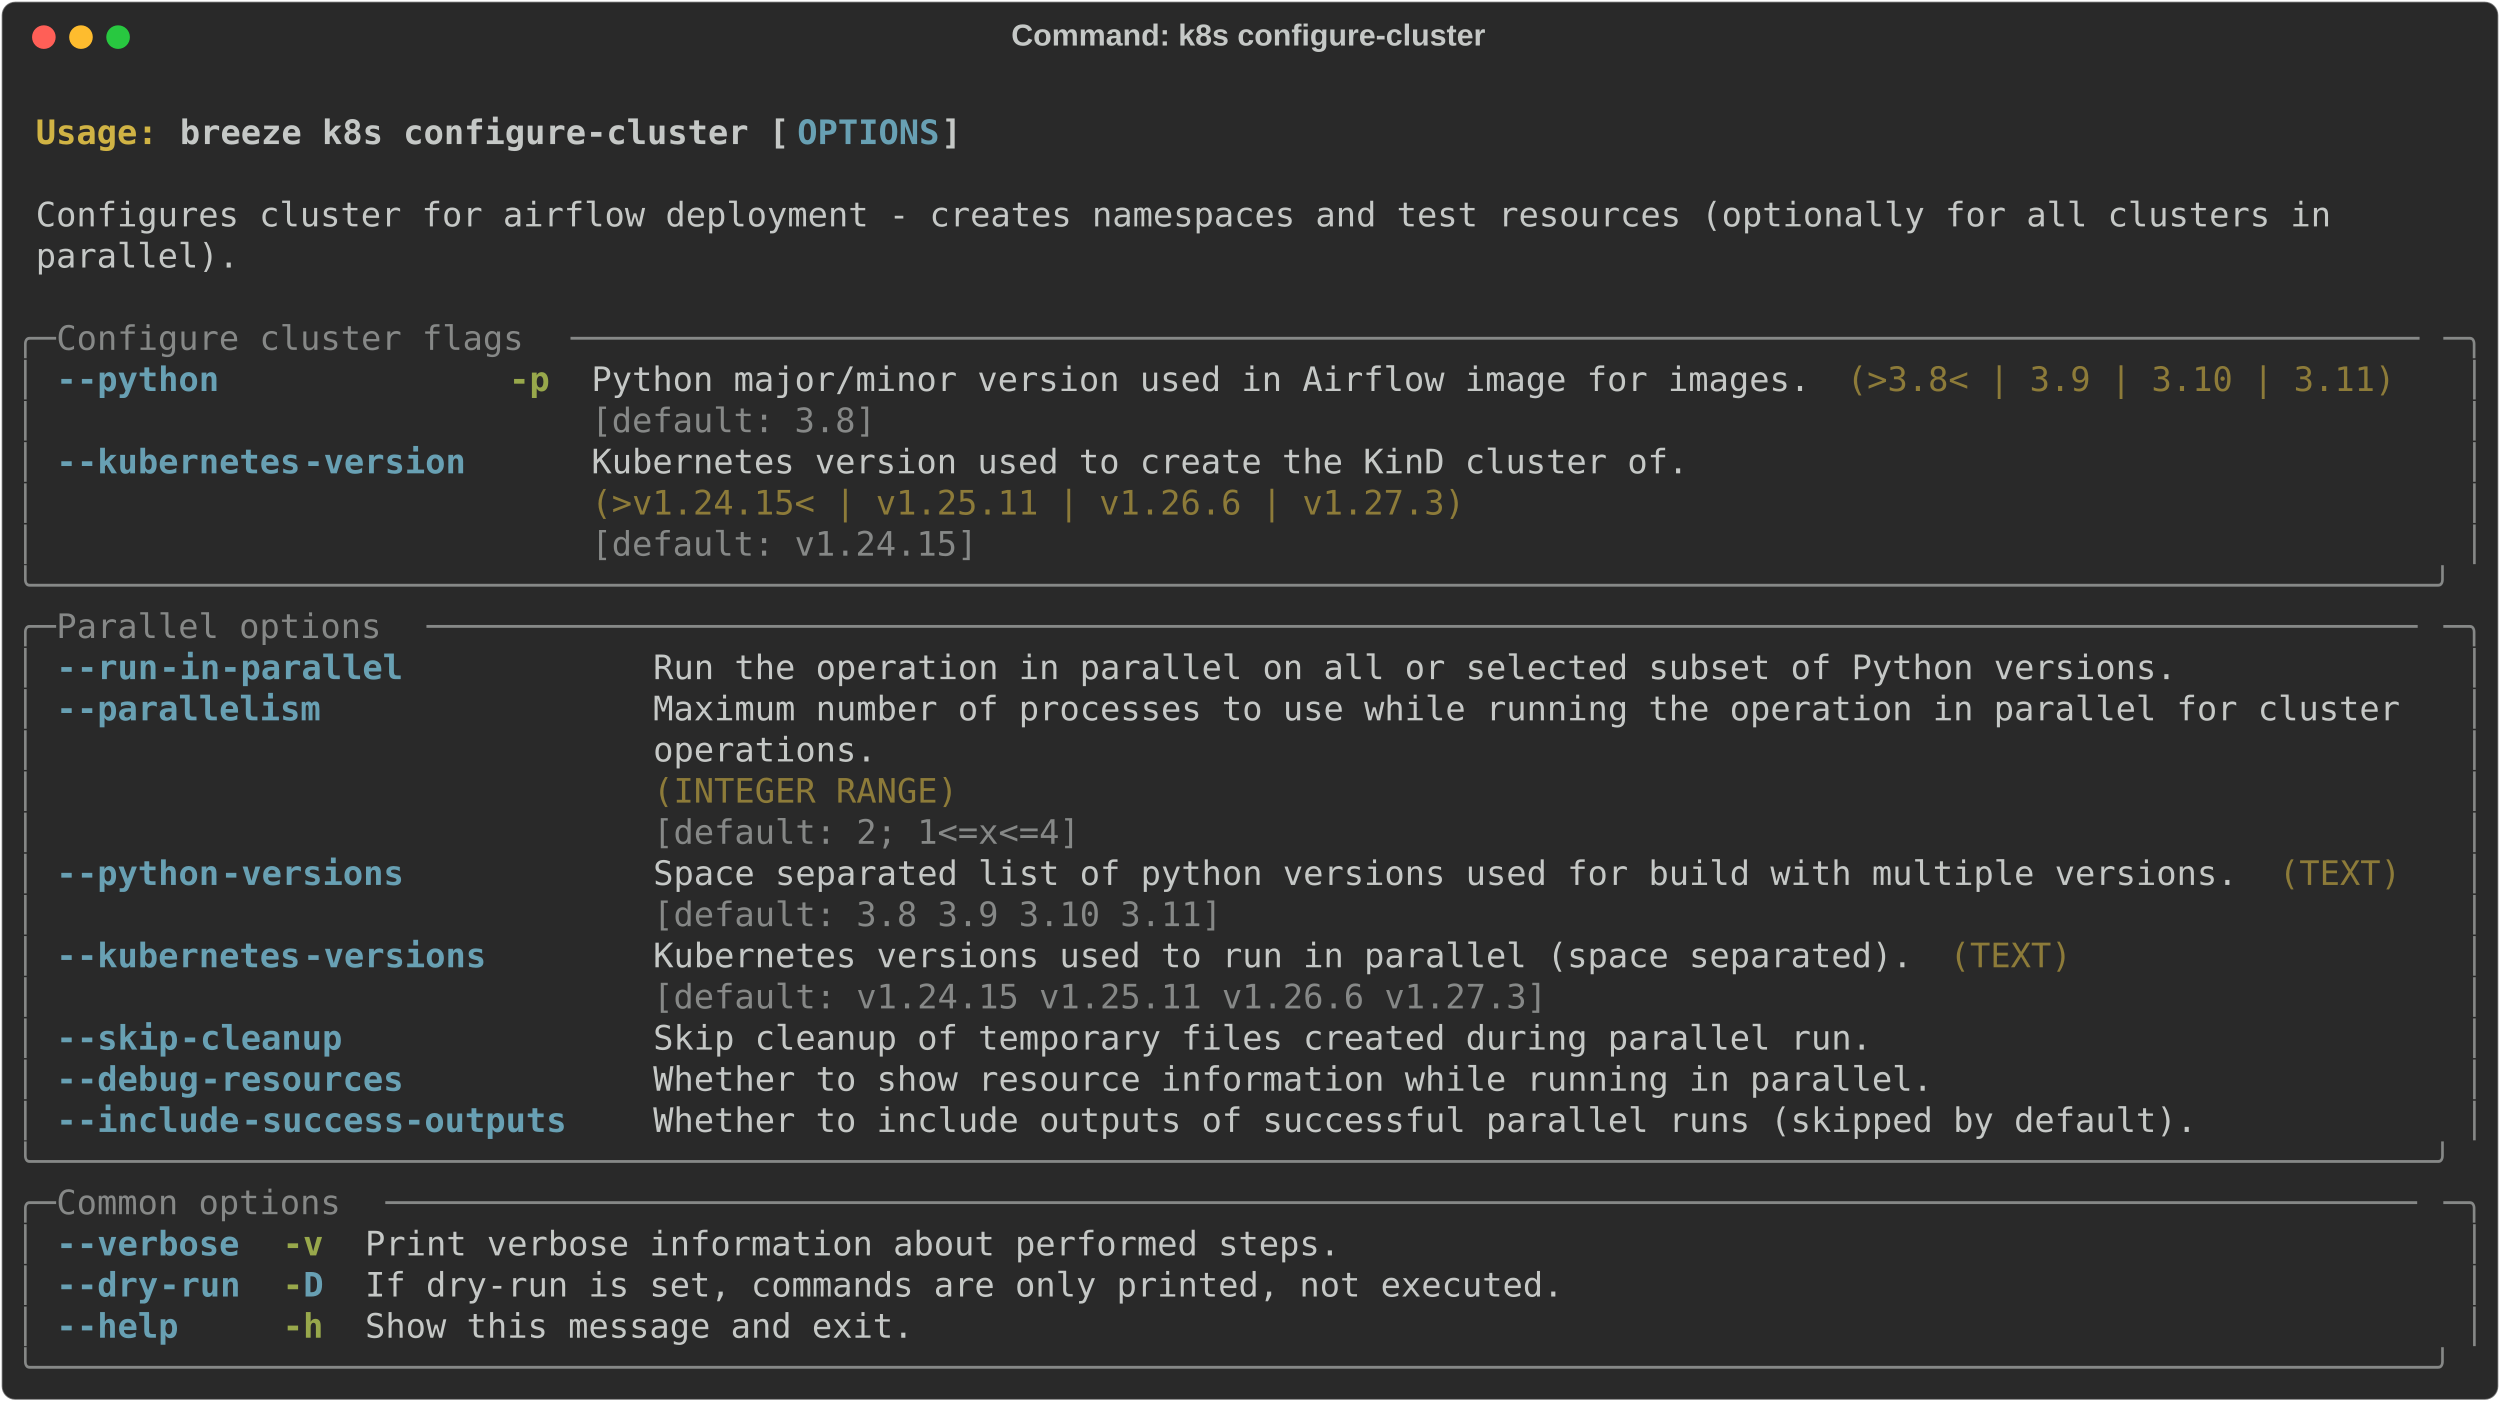
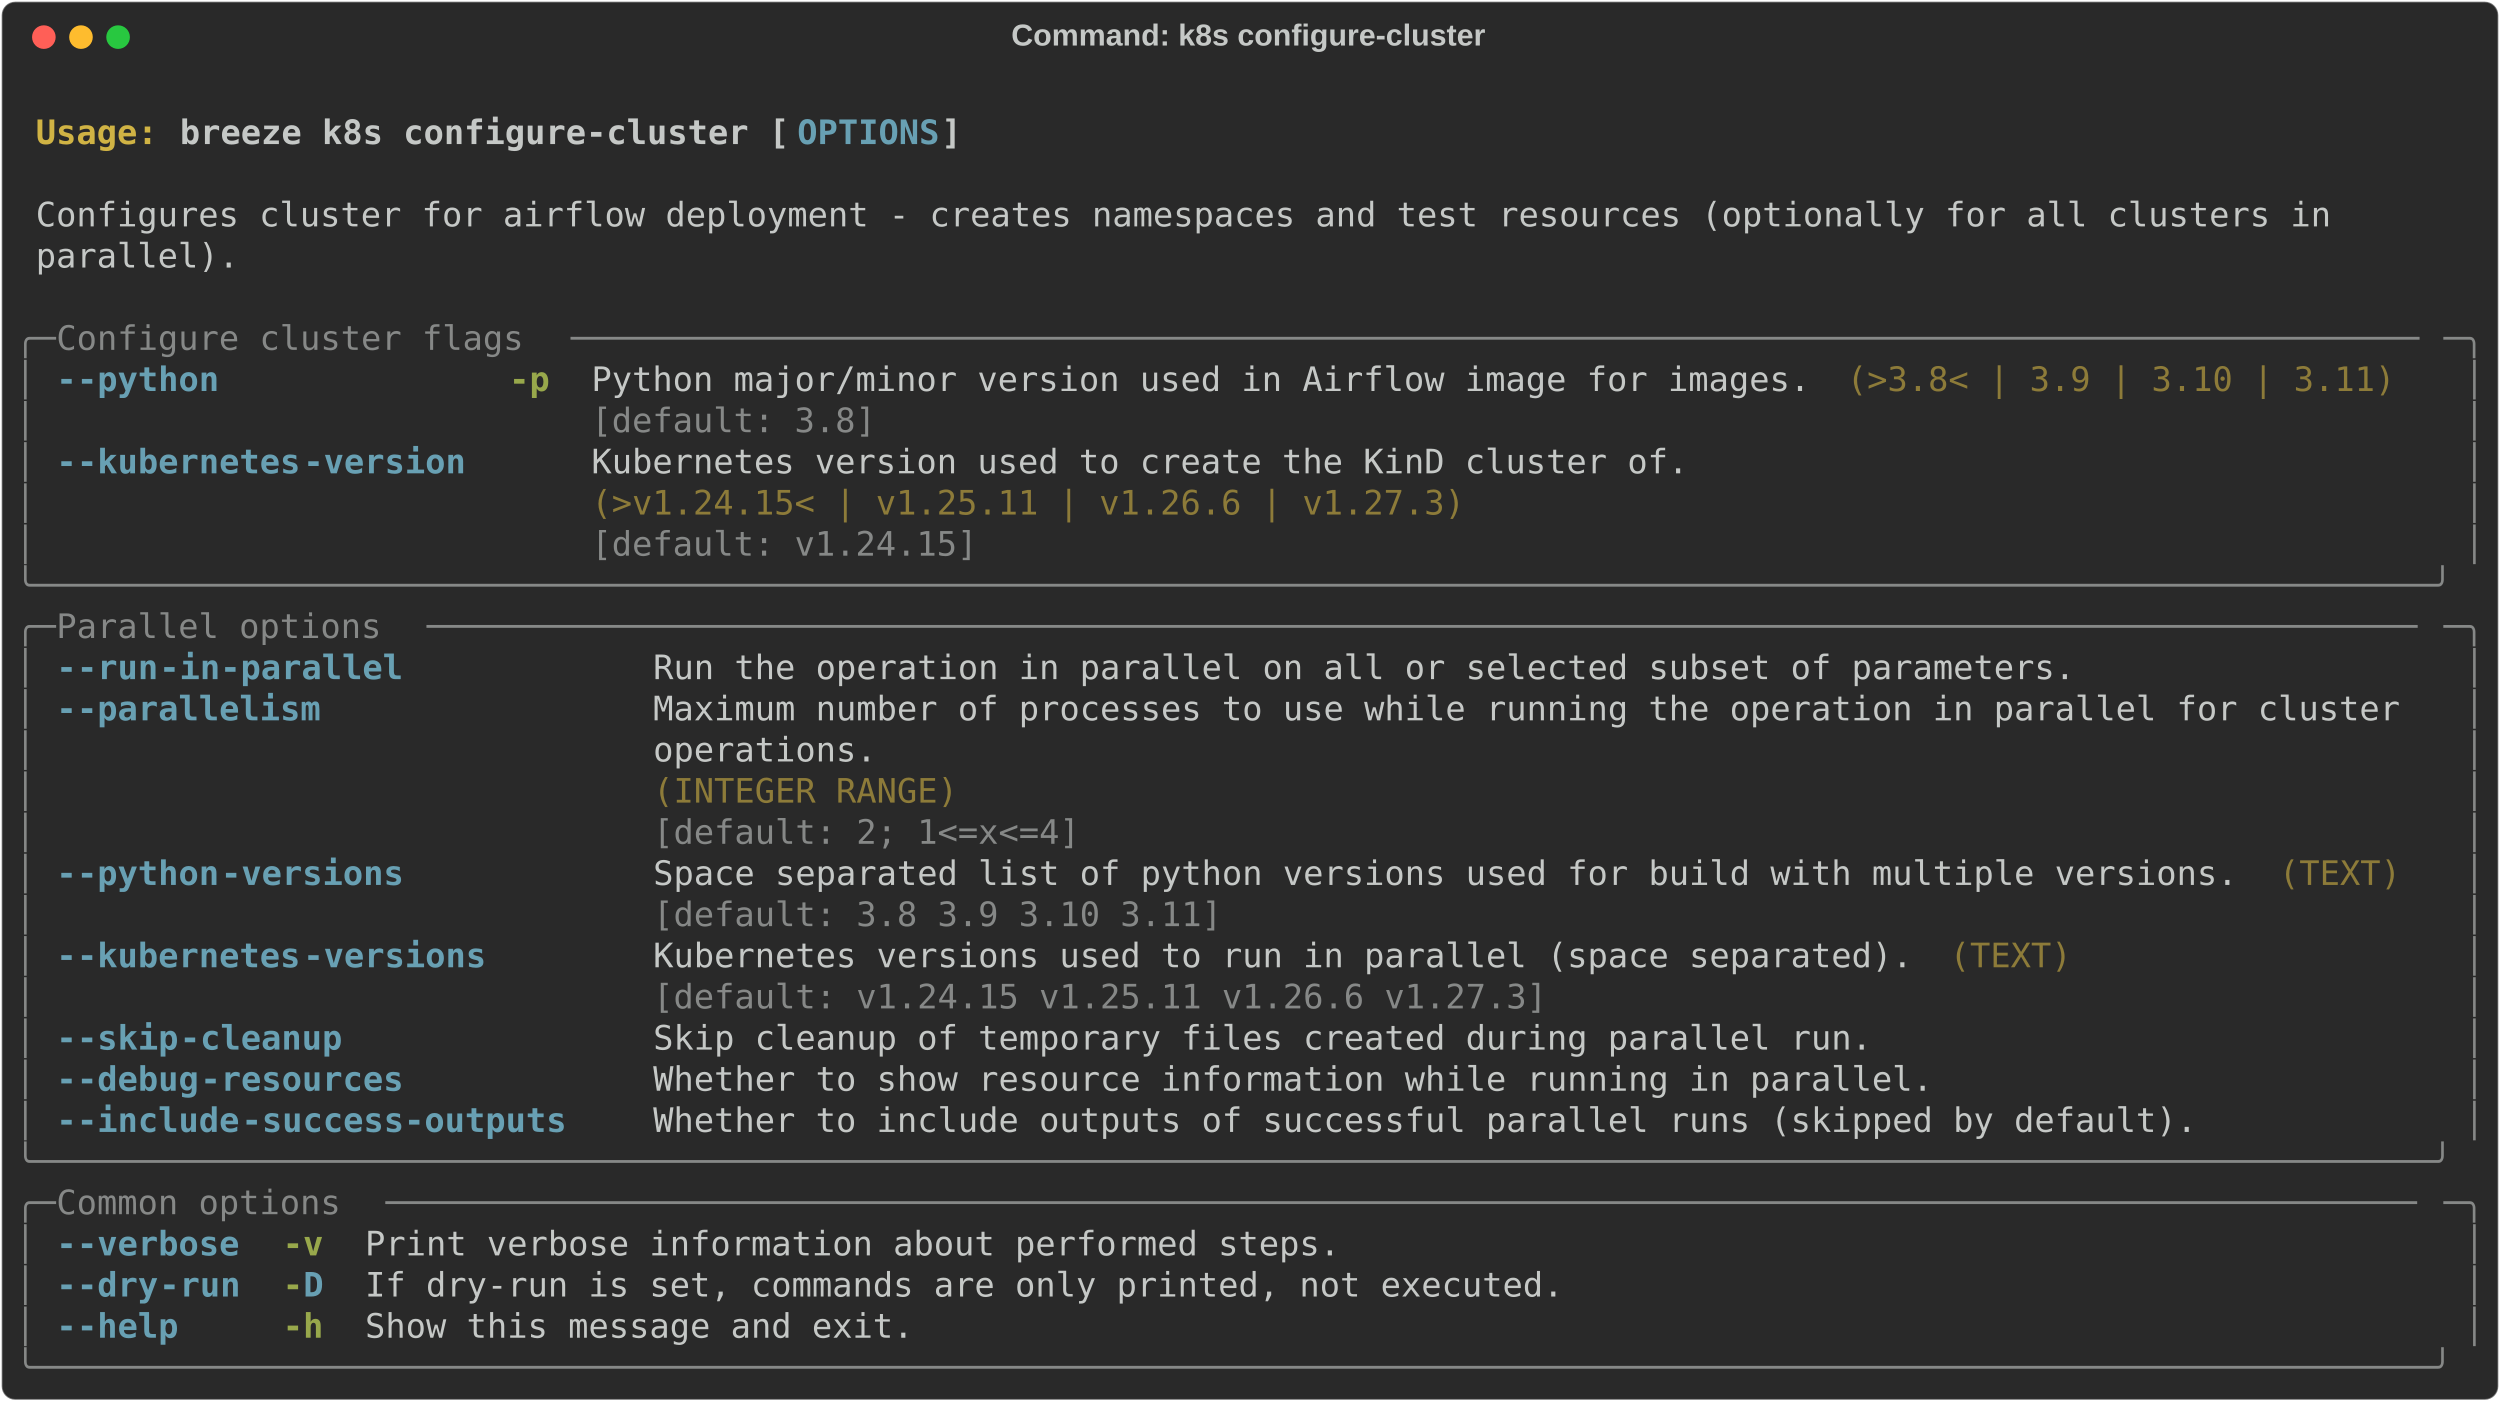
<svg xmlns="http://www.w3.org/2000/svg" class="rich-terminal" viewBox="0 0 1482 830.8">
  <style>

    @font-face {
        font-family: "Fira Code";
        src: local("FiraCode-Regular"),
                url("https://cdnjs.cloudflare.com/ajax/libs/firacode/6.2.0/woff2/FiraCode-Regular.woff2") format("woff2"),
                url("https://cdnjs.cloudflare.com/ajax/libs/firacode/6.2.0/woff/FiraCode-Regular.woff") format("woff");
        font-style: normal;
        font-weight: 400;
    }
    @font-face {
        font-family: "Fira Code";
        src: local("FiraCode-Bold"),
                url("https://cdnjs.cloudflare.com/ajax/libs/firacode/6.2.0/woff2/FiraCode-Bold.woff2") format("woff2"),
                url("https://cdnjs.cloudflare.com/ajax/libs/firacode/6.2.0/woff/FiraCode-Bold.woff") format("woff");
        font-style: bold;
        font-weight: 700;
    }

    .breeze-k8s-configure-cluster-matrix {
        font-family: Fira Code, monospace;
        font-size: 20px;
        line-height: 24.4px;
        font-variant-east-asian: full-width;
    }

    .breeze-k8s-configure-cluster-title {
        font-size: 18px;
        font-weight: bold;
        font-family: arial;
    }

    .breeze-k8s-configure-cluster-r1 { fill: #c5c8c6;font-weight: bold }
.breeze-k8s-configure-cluster-r2 { fill: #c5c8c6 }
.breeze-k8s-configure-cluster-r3 { fill: #d0b344;font-weight: bold }
.breeze-k8s-configure-cluster-r4 { fill: #68a0b3;font-weight: bold }
.breeze-k8s-configure-cluster-r5 { fill: #868887 }
.breeze-k8s-configure-cluster-r6 { fill: #98a84b;font-weight: bold }
.breeze-k8s-configure-cluster-r7 { fill: #8d7b39 }
    </style>
  <defs>
    <clipPath id="breeze-k8s-configure-cluster-clip-terminal">
      <rect x="0" y="0" width="1463.0" height="779.8" />
    </clipPath>
    <clipPath id="breeze-k8s-configure-cluster-line-0">
      <rect x="0" y="1.5" width="1464" height="24.65" />
    </clipPath>
    <clipPath id="breeze-k8s-configure-cluster-line-1">
      <rect x="0" y="25.9" width="1464" height="24.65" />
    </clipPath>
    <clipPath id="breeze-k8s-configure-cluster-line-2">
      <rect x="0" y="50.3" width="1464" height="24.65" />
    </clipPath>
    <clipPath id="breeze-k8s-configure-cluster-line-3">
      <rect x="0" y="74.7" width="1464" height="24.65" />
    </clipPath>
    <clipPath id="breeze-k8s-configure-cluster-line-4">
      <rect x="0" y="99.1" width="1464" height="24.65" />
    </clipPath>
    <clipPath id="breeze-k8s-configure-cluster-line-5">
      <rect x="0" y="123.5" width="1464" height="24.65" />
    </clipPath>
    <clipPath id="breeze-k8s-configure-cluster-line-6">
      <rect x="0" y="147.9" width="1464" height="24.65" />
    </clipPath>
    <clipPath id="breeze-k8s-configure-cluster-line-7">
      <rect x="0" y="172.3" width="1464" height="24.65" />
    </clipPath>
    <clipPath id="breeze-k8s-configure-cluster-line-8">
      <rect x="0" y="196.7" width="1464" height="24.65" />
    </clipPath>
    <clipPath id="breeze-k8s-configure-cluster-line-9">
      <rect x="0" y="221.1" width="1464" height="24.65" />
    </clipPath>
    <clipPath id="breeze-k8s-configure-cluster-line-10">
      <rect x="0" y="245.5" width="1464" height="24.65" />
    </clipPath>
    <clipPath id="breeze-k8s-configure-cluster-line-11">
      <rect x="0" y="269.9" width="1464" height="24.65" />
    </clipPath>
    <clipPath id="breeze-k8s-configure-cluster-line-12">
      <rect x="0" y="294.3" width="1464" height="24.65" />
    </clipPath>
    <clipPath id="breeze-k8s-configure-cluster-line-13">
      <rect x="0" y="318.7" width="1464" height="24.65" />
    </clipPath>
    <clipPath id="breeze-k8s-configure-cluster-line-14">
      <rect x="0" y="343.1" width="1464" height="24.65" />
    </clipPath>
    <clipPath id="breeze-k8s-configure-cluster-line-15">
      <rect x="0" y="367.5" width="1464" height="24.65" />
    </clipPath>
    <clipPath id="breeze-k8s-configure-cluster-line-16">
      <rect x="0" y="391.9" width="1464" height="24.65" />
    </clipPath>
    <clipPath id="breeze-k8s-configure-cluster-line-17">
      <rect x="0" y="416.3" width="1464" height="24.65" />
    </clipPath>
    <clipPath id="breeze-k8s-configure-cluster-line-18">
      <rect x="0" y="440.7" width="1464" height="24.65" />
    </clipPath>
    <clipPath id="breeze-k8s-configure-cluster-line-19">
      <rect x="0" y="465.1" width="1464" height="24.65" />
    </clipPath>
    <clipPath id="breeze-k8s-configure-cluster-line-20">
      <rect x="0" y="489.5" width="1464" height="24.65" />
    </clipPath>
    <clipPath id="breeze-k8s-configure-cluster-line-21">
      <rect x="0" y="513.9" width="1464" height="24.65" />
    </clipPath>
    <clipPath id="breeze-k8s-configure-cluster-line-22">
      <rect x="0" y="538.3" width="1464" height="24.65" />
    </clipPath>
    <clipPath id="breeze-k8s-configure-cluster-line-23">
      <rect x="0" y="562.7" width="1464" height="24.65" />
    </clipPath>
    <clipPath id="breeze-k8s-configure-cluster-line-24">
      <rect x="0" y="587.1" width="1464" height="24.65" />
    </clipPath>
    <clipPath id="breeze-k8s-configure-cluster-line-25">
      <rect x="0" y="611.5" width="1464" height="24.65" />
    </clipPath>
    <clipPath id="breeze-k8s-configure-cluster-line-26">
      <rect x="0" y="635.9" width="1464" height="24.65" />
    </clipPath>
    <clipPath id="breeze-k8s-configure-cluster-line-27">
      <rect x="0" y="660.3" width="1464" height="24.65" />
    </clipPath>
    <clipPath id="breeze-k8s-configure-cluster-line-28">
      <rect x="0" y="684.7" width="1464" height="24.65" />
    </clipPath>
    <clipPath id="breeze-k8s-configure-cluster-line-29">
      <rect x="0" y="709.1" width="1464" height="24.65" />
    </clipPath>
    <clipPath id="breeze-k8s-configure-cluster-line-30">
      <rect x="0" y="733.5" width="1464" height="24.65" />
    </clipPath>
  </defs>
  <rect fill="#292929" stroke="rgba(255,255,255,0.35)" stroke-width="1" x="1" y="1" width="1480" height="828.8" rx="8" />
  <text class="breeze-k8s-configure-cluster-title" fill="#c5c8c6" text-anchor="middle" x="740" y="27">Command: k8s configure-cluster</text>
  <g transform="translate(26,22)">
    <circle cx="0" cy="0" r="7" fill="#ff5f57" />
    <circle cx="22" cy="0" r="7" fill="#febc2e" />
    <circle cx="44" cy="0" r="7" fill="#28c840" />
  </g>
  <g transform="translate(9, 41)" clip-path="url(#breeze-k8s-configure-cluster-clip-terminal)">
    <g class="breeze-k8s-configure-cluster-matrix">
      <text class="breeze-k8s-configure-cluster-r2" x="1464" y="20" textLength="12.2" clip-path="url(#breeze-k8s-configure-cluster-line-0)">
</text>
      <text class="breeze-k8s-configure-cluster-r3" x="12.2" y="44.4" textLength="85.4" clip-path="url(#breeze-k8s-configure-cluster-line-1)">Usage: </text>
      <text class="breeze-k8s-configure-cluster-r1" x="97.6" y="44.4" textLength="366" clip-path="url(#breeze-k8s-configure-cluster-line-1)">breeze k8s configure-cluster [</text>
      <text class="breeze-k8s-configure-cluster-r4" x="463.6" y="44.4" textLength="85.4" clip-path="url(#breeze-k8s-configure-cluster-line-1)">OPTIONS</text>
      <text class="breeze-k8s-configure-cluster-r1" x="549" y="44.4" textLength="12.2" clip-path="url(#breeze-k8s-configure-cluster-line-1)">]</text>
      <text class="breeze-k8s-configure-cluster-r2" x="1464" y="44.4" textLength="12.2" clip-path="url(#breeze-k8s-configure-cluster-line-1)">
</text>
      <text class="breeze-k8s-configure-cluster-r2" x="1464" y="68.8" textLength="12.2" clip-path="url(#breeze-k8s-configure-cluster-line-2)">
</text>
      <text class="breeze-k8s-configure-cluster-r2" x="12.2" y="93.2" textLength="1390.8" clip-path="url(#breeze-k8s-configure-cluster-line-3)">Configures cluster for airflow deployment - creates namespaces and test resources (optionally for all clusters in </text>
      <text class="breeze-k8s-configure-cluster-r2" x="1464" y="93.2" textLength="12.2" clip-path="url(#breeze-k8s-configure-cluster-line-3)">
</text>
      <text class="breeze-k8s-configure-cluster-r2" x="12.2" y="117.6" textLength="122" clip-path="url(#breeze-k8s-configure-cluster-line-4)">parallel).</text>
      <text class="breeze-k8s-configure-cluster-r2" x="1464" y="117.6" textLength="12.2" clip-path="url(#breeze-k8s-configure-cluster-line-4)">
</text>
      <text class="breeze-k8s-configure-cluster-r2" x="1464" y="142" textLength="12.2" clip-path="url(#breeze-k8s-configure-cluster-line-5)">
</text>
      <text class="breeze-k8s-configure-cluster-r5" x="0" y="166.4" textLength="24.4" clip-path="url(#breeze-k8s-configure-cluster-line-6)">╭─</text>
      <text class="breeze-k8s-configure-cluster-r5" x="24.4" y="166.4" textLength="305" clip-path="url(#breeze-k8s-configure-cluster-line-6)"> Configure cluster flags </text>
      <text class="breeze-k8s-configure-cluster-r5" x="329.4" y="166.4" textLength="1110.2" clip-path="url(#breeze-k8s-configure-cluster-line-6)">───────────────────────────────────────────────────────────────────────────────────────────</text>
      <text class="breeze-k8s-configure-cluster-r5" x="1439.6" y="166.4" textLength="24.4" clip-path="url(#breeze-k8s-configure-cluster-line-6)">─╮</text>
      <text class="breeze-k8s-configure-cluster-r2" x="1464" y="166.4" textLength="12.2" clip-path="url(#breeze-k8s-configure-cluster-line-6)">
</text>
      <text class="breeze-k8s-configure-cluster-r5" x="0" y="190.8" textLength="12.2" clip-path="url(#breeze-k8s-configure-cluster-line-7)">│</text>
      <text class="breeze-k8s-configure-cluster-r4" x="24.4" y="190.8" textLength="12.2" clip-path="url(#breeze-k8s-configure-cluster-line-7)">-</text>
      <text class="breeze-k8s-configure-cluster-r4" x="36.6" y="190.8" textLength="85.4" clip-path="url(#breeze-k8s-configure-cluster-line-7)">-python</text>
      <text class="breeze-k8s-configure-cluster-r6" x="292.8" y="190.8" textLength="24.4" clip-path="url(#breeze-k8s-configure-cluster-line-7)">-p</text>
      <text class="breeze-k8s-configure-cluster-r2" x="341.6" y="190.8" textLength="732" clip-path="url(#breeze-k8s-configure-cluster-line-7)">Python major/minor version used in Airflow image for images.</text>
      <text class="breeze-k8s-configure-cluster-r7" x="1085.8" y="190.8" textLength="329.4" clip-path="url(#breeze-k8s-configure-cluster-line-7)">(&gt;3.8&lt; | 3.9 | 3.10 | 3.11)</text>
      <text class="breeze-k8s-configure-cluster-r5" x="1451.8" y="190.8" textLength="12.2" clip-path="url(#breeze-k8s-configure-cluster-line-7)">│</text>
      <text class="breeze-k8s-configure-cluster-r2" x="1464" y="190.8" textLength="12.2" clip-path="url(#breeze-k8s-configure-cluster-line-7)">
</text>
      <text class="breeze-k8s-configure-cluster-r5" x="0" y="215.2" textLength="12.2" clip-path="url(#breeze-k8s-configure-cluster-line-8)">│</text>
      <text class="breeze-k8s-configure-cluster-r5" x="341.6" y="215.2" textLength="732" clip-path="url(#breeze-k8s-configure-cluster-line-8)">[default: 3.8]                                              </text>
      <text class="breeze-k8s-configure-cluster-r5" x="1451.8" y="215.2" textLength="12.2" clip-path="url(#breeze-k8s-configure-cluster-line-8)">│</text>
      <text class="breeze-k8s-configure-cluster-r2" x="1464" y="215.2" textLength="12.2" clip-path="url(#breeze-k8s-configure-cluster-line-8)">
</text>
      <text class="breeze-k8s-configure-cluster-r5" x="0" y="239.6" textLength="12.2" clip-path="url(#breeze-k8s-configure-cluster-line-9)">│</text>
      <text class="breeze-k8s-configure-cluster-r4" x="24.4" y="239.6" textLength="12.2" clip-path="url(#breeze-k8s-configure-cluster-line-9)">-</text>
      <text class="breeze-k8s-configure-cluster-r4" x="36.6" y="239.6" textLength="134.2" clip-path="url(#breeze-k8s-configure-cluster-line-9)">-kubernetes</text>
      <text class="breeze-k8s-configure-cluster-r4" x="170.8" y="239.6" textLength="97.6" clip-path="url(#breeze-k8s-configure-cluster-line-9)">-version</text>
      <text class="breeze-k8s-configure-cluster-r2" x="341.6" y="239.6" textLength="658.8" clip-path="url(#breeze-k8s-configure-cluster-line-9)">Kubernetes version used to create the KinD cluster of.</text>
      <text class="breeze-k8s-configure-cluster-r5" x="1451.8" y="239.6" textLength="12.2" clip-path="url(#breeze-k8s-configure-cluster-line-9)">│</text>
      <text class="breeze-k8s-configure-cluster-r2" x="1464" y="239.6" textLength="12.2" clip-path="url(#breeze-k8s-configure-cluster-line-9)">
</text>
      <text class="breeze-k8s-configure-cluster-r5" x="0" y="264" textLength="12.2" clip-path="url(#breeze-k8s-configure-cluster-line-10)">│</text>
      <text class="breeze-k8s-configure-cluster-r7" x="341.6" y="264" textLength="658.8" clip-path="url(#breeze-k8s-configure-cluster-line-10)">(&gt;v1.24.15&lt; | v1.25.11 | v1.26.6 | v1.27.3)           </text>
      <text class="breeze-k8s-configure-cluster-r5" x="1451.8" y="264" textLength="12.2" clip-path="url(#breeze-k8s-configure-cluster-line-10)">│</text>
      <text class="breeze-k8s-configure-cluster-r2" x="1464" y="264" textLength="12.2" clip-path="url(#breeze-k8s-configure-cluster-line-10)">
</text>
      <text class="breeze-k8s-configure-cluster-r5" x="0" y="288.4" textLength="12.2" clip-path="url(#breeze-k8s-configure-cluster-line-11)">│</text>
      <text class="breeze-k8s-configure-cluster-r5" x="341.6" y="288.4" textLength="658.8" clip-path="url(#breeze-k8s-configure-cluster-line-11)">[default: v1.24.15]                                   </text>
      <text class="breeze-k8s-configure-cluster-r5" x="1451.8" y="288.4" textLength="12.2" clip-path="url(#breeze-k8s-configure-cluster-line-11)">│</text>
      <text class="breeze-k8s-configure-cluster-r2" x="1464" y="288.4" textLength="12.2" clip-path="url(#breeze-k8s-configure-cluster-line-11)">
</text>
      <text class="breeze-k8s-configure-cluster-r5" x="0" y="312.8" textLength="1464" clip-path="url(#breeze-k8s-configure-cluster-line-12)">╰──────────────────────────────────────────────────────────────────────────────────────────────────────────────────────╯</text>
      <text class="breeze-k8s-configure-cluster-r2" x="1464" y="312.8" textLength="12.2" clip-path="url(#breeze-k8s-configure-cluster-line-12)">
</text>
      <text class="breeze-k8s-configure-cluster-r5" x="0" y="337.2" textLength="24.4" clip-path="url(#breeze-k8s-configure-cluster-line-13)">╭─</text>
      <text class="breeze-k8s-configure-cluster-r5" x="24.4" y="337.2" textLength="219.6" clip-path="url(#breeze-k8s-configure-cluster-line-13)"> Parallel options </text>
      <text class="breeze-k8s-configure-cluster-r5" x="244" y="337.2" textLength="1195.6" clip-path="url(#breeze-k8s-configure-cluster-line-13)">──────────────────────────────────────────────────────────────────────────────────────────────────</text>
      <text class="breeze-k8s-configure-cluster-r5" x="1439.6" y="337.2" textLength="24.4" clip-path="url(#breeze-k8s-configure-cluster-line-13)">─╮</text>
      <text class="breeze-k8s-configure-cluster-r2" x="1464" y="337.2" textLength="12.2" clip-path="url(#breeze-k8s-configure-cluster-line-13)">
</text>
      <text class="breeze-k8s-configure-cluster-r5" x="0" y="361.6" textLength="12.2" clip-path="url(#breeze-k8s-configure-cluster-line-14)">│</text>
      <text class="breeze-k8s-configure-cluster-r4" x="24.4" y="361.6" textLength="12.2" clip-path="url(#breeze-k8s-configure-cluster-line-14)">-</text>
      <text class="breeze-k8s-configure-cluster-r4" x="36.6" y="361.6" textLength="48.8" clip-path="url(#breeze-k8s-configure-cluster-line-14)">-run</text>
      <text class="breeze-k8s-configure-cluster-r4" x="85.4" y="361.6" textLength="146.4" clip-path="url(#breeze-k8s-configure-cluster-line-14)">-in-parallel</text>
-       <text class="breeze-k8s-configure-cluster-r2" x="378.2" y="361.6" textLength="915" clip-path="url(#breeze-k8s-configure-cluster-line-14)">Run the operation in parallel on all or selected subset of Python versions.</text>
+       <text class="breeze-k8s-configure-cluster-r2" x="378.2" y="361.6" textLength="854" clip-path="url(#breeze-k8s-configure-cluster-line-14)">Run the operation in parallel on all or selected subset of parameters.</text>
      <text class="breeze-k8s-configure-cluster-r5" x="1451.8" y="361.6" textLength="12.2" clip-path="url(#breeze-k8s-configure-cluster-line-14)">│</text>
      <text class="breeze-k8s-configure-cluster-r2" x="1464" y="361.6" textLength="12.2" clip-path="url(#breeze-k8s-configure-cluster-line-14)">
</text>
      <text class="breeze-k8s-configure-cluster-r5" x="0" y="386" textLength="12.2" clip-path="url(#breeze-k8s-configure-cluster-line-15)">│</text>
      <text class="breeze-k8s-configure-cluster-r4" x="24.4" y="386" textLength="12.2" clip-path="url(#breeze-k8s-configure-cluster-line-15)">-</text>
      <text class="breeze-k8s-configure-cluster-r4" x="36.6" y="386" textLength="146.4" clip-path="url(#breeze-k8s-configure-cluster-line-15)">-parallelism</text>
      <text class="breeze-k8s-configure-cluster-r2" x="378.2" y="386" textLength="1061.4" clip-path="url(#breeze-k8s-configure-cluster-line-15)">Maximum number of processes to use while running the operation in parallel for cluster </text>
      <text class="breeze-k8s-configure-cluster-r5" x="1451.8" y="386" textLength="12.2" clip-path="url(#breeze-k8s-configure-cluster-line-15)">│</text>
      <text class="breeze-k8s-configure-cluster-r2" x="1464" y="386" textLength="12.2" clip-path="url(#breeze-k8s-configure-cluster-line-15)">
</text>
      <text class="breeze-k8s-configure-cluster-r5" x="0" y="410.4" textLength="12.2" clip-path="url(#breeze-k8s-configure-cluster-line-16)">│</text>
      <text class="breeze-k8s-configure-cluster-r2" x="378.2" y="410.4" textLength="1061.4" clip-path="url(#breeze-k8s-configure-cluster-line-16)">operations.                                                                            </text>
      <text class="breeze-k8s-configure-cluster-r5" x="1451.8" y="410.4" textLength="12.2" clip-path="url(#breeze-k8s-configure-cluster-line-16)">│</text>
      <text class="breeze-k8s-configure-cluster-r2" x="1464" y="410.4" textLength="12.2" clip-path="url(#breeze-k8s-configure-cluster-line-16)">
</text>
      <text class="breeze-k8s-configure-cluster-r5" x="0" y="434.8" textLength="12.2" clip-path="url(#breeze-k8s-configure-cluster-line-17)">│</text>
      <text class="breeze-k8s-configure-cluster-r7" x="378.2" y="434.8" textLength="1061.4" clip-path="url(#breeze-k8s-configure-cluster-line-17)">(INTEGER RANGE)                                                                        </text>
      <text class="breeze-k8s-configure-cluster-r5" x="1451.8" y="434.8" textLength="12.2" clip-path="url(#breeze-k8s-configure-cluster-line-17)">│</text>
      <text class="breeze-k8s-configure-cluster-r2" x="1464" y="434.8" textLength="12.2" clip-path="url(#breeze-k8s-configure-cluster-line-17)">
</text>
      <text class="breeze-k8s-configure-cluster-r5" x="0" y="459.2" textLength="12.2" clip-path="url(#breeze-k8s-configure-cluster-line-18)">│</text>
      <text class="breeze-k8s-configure-cluster-r5" x="378.2" y="459.2" textLength="1061.4" clip-path="url(#breeze-k8s-configure-cluster-line-18)">[default: 2; 1&lt;=x&lt;=4]                                                                  </text>
      <text class="breeze-k8s-configure-cluster-r5" x="1451.8" y="459.2" textLength="12.2" clip-path="url(#breeze-k8s-configure-cluster-line-18)">│</text>
      <text class="breeze-k8s-configure-cluster-r2" x="1464" y="459.2" textLength="12.2" clip-path="url(#breeze-k8s-configure-cluster-line-18)">
</text>
      <text class="breeze-k8s-configure-cluster-r5" x="0" y="483.6" textLength="12.2" clip-path="url(#breeze-k8s-configure-cluster-line-19)">│</text>
      <text class="breeze-k8s-configure-cluster-r4" x="24.4" y="483.6" textLength="12.2" clip-path="url(#breeze-k8s-configure-cluster-line-19)">-</text>
      <text class="breeze-k8s-configure-cluster-r4" x="36.6" y="483.6" textLength="85.4" clip-path="url(#breeze-k8s-configure-cluster-line-19)">-python</text>
      <text class="breeze-k8s-configure-cluster-r4" x="122" y="483.6" textLength="109.8" clip-path="url(#breeze-k8s-configure-cluster-line-19)">-versions</text>
      <text class="breeze-k8s-configure-cluster-r2" x="378.2" y="483.6" textLength="951.6" clip-path="url(#breeze-k8s-configure-cluster-line-19)">Space separated list of python versions used for build with multiple versions.</text>
      <text class="breeze-k8s-configure-cluster-r7" x="1342" y="483.6" textLength="73.2" clip-path="url(#breeze-k8s-configure-cluster-line-19)">(TEXT)</text>
      <text class="breeze-k8s-configure-cluster-r5" x="1451.8" y="483.6" textLength="12.2" clip-path="url(#breeze-k8s-configure-cluster-line-19)">│</text>
      <text class="breeze-k8s-configure-cluster-r2" x="1464" y="483.6" textLength="12.2" clip-path="url(#breeze-k8s-configure-cluster-line-19)">
</text>
      <text class="breeze-k8s-configure-cluster-r5" x="0" y="508" textLength="12.2" clip-path="url(#breeze-k8s-configure-cluster-line-20)">│</text>
      <text class="breeze-k8s-configure-cluster-r5" x="378.2" y="508" textLength="951.6" clip-path="url(#breeze-k8s-configure-cluster-line-20)">[default: 3.8 3.9 3.10 3.11]                                                  </text>
      <text class="breeze-k8s-configure-cluster-r5" x="1451.8" y="508" textLength="12.2" clip-path="url(#breeze-k8s-configure-cluster-line-20)">│</text>
      <text class="breeze-k8s-configure-cluster-r2" x="1464" y="508" textLength="12.2" clip-path="url(#breeze-k8s-configure-cluster-line-20)">
</text>
      <text class="breeze-k8s-configure-cluster-r5" x="0" y="532.4" textLength="12.2" clip-path="url(#breeze-k8s-configure-cluster-line-21)">│</text>
      <text class="breeze-k8s-configure-cluster-r4" x="24.4" y="532.4" textLength="12.2" clip-path="url(#breeze-k8s-configure-cluster-line-21)">-</text>
      <text class="breeze-k8s-configure-cluster-r4" x="36.6" y="532.4" textLength="134.2" clip-path="url(#breeze-k8s-configure-cluster-line-21)">-kubernetes</text>
      <text class="breeze-k8s-configure-cluster-r4" x="170.8" y="532.4" textLength="109.8" clip-path="url(#breeze-k8s-configure-cluster-line-21)">-versions</text>
      <text class="breeze-k8s-configure-cluster-r2" x="378.2" y="532.4" textLength="756.4" clip-path="url(#breeze-k8s-configure-cluster-line-21)">Kubernetes versions used to run in parallel (space separated).</text>
      <text class="breeze-k8s-configure-cluster-r7" x="1146.8" y="532.4" textLength="73.2" clip-path="url(#breeze-k8s-configure-cluster-line-21)">(TEXT)</text>
      <text class="breeze-k8s-configure-cluster-r5" x="1451.8" y="532.4" textLength="12.2" clip-path="url(#breeze-k8s-configure-cluster-line-21)">│</text>
      <text class="breeze-k8s-configure-cluster-r2" x="1464" y="532.4" textLength="12.2" clip-path="url(#breeze-k8s-configure-cluster-line-21)">
</text>
      <text class="breeze-k8s-configure-cluster-r5" x="0" y="556.8" textLength="12.2" clip-path="url(#breeze-k8s-configure-cluster-line-22)">│</text>
      <text class="breeze-k8s-configure-cluster-r5" x="378.2" y="556.8" textLength="756.4" clip-path="url(#breeze-k8s-configure-cluster-line-22)">[default: v1.24.15 v1.25.11 v1.26.6 v1.27.3]                  </text>
      <text class="breeze-k8s-configure-cluster-r5" x="1451.8" y="556.8" textLength="12.2" clip-path="url(#breeze-k8s-configure-cluster-line-22)">│</text>
      <text class="breeze-k8s-configure-cluster-r2" x="1464" y="556.8" textLength="12.2" clip-path="url(#breeze-k8s-configure-cluster-line-22)">
</text>
      <text class="breeze-k8s-configure-cluster-r5" x="0" y="581.2" textLength="12.2" clip-path="url(#breeze-k8s-configure-cluster-line-23)">│</text>
      <text class="breeze-k8s-configure-cluster-r4" x="24.4" y="581.2" textLength="12.2" clip-path="url(#breeze-k8s-configure-cluster-line-23)">-</text>
      <text class="breeze-k8s-configure-cluster-r4" x="36.6" y="581.2" textLength="61" clip-path="url(#breeze-k8s-configure-cluster-line-23)">-skip</text>
      <text class="breeze-k8s-configure-cluster-r4" x="97.6" y="581.2" textLength="97.6" clip-path="url(#breeze-k8s-configure-cluster-line-23)">-cleanup</text>
      <text class="breeze-k8s-configure-cluster-r2" x="378.2" y="581.2" textLength="732" clip-path="url(#breeze-k8s-configure-cluster-line-23)">Skip cleanup of temporary files created during parallel run.</text>
      <text class="breeze-k8s-configure-cluster-r5" x="1451.8" y="581.2" textLength="12.2" clip-path="url(#breeze-k8s-configure-cluster-line-23)">│</text>
      <text class="breeze-k8s-configure-cluster-r2" x="1464" y="581.2" textLength="12.2" clip-path="url(#breeze-k8s-configure-cluster-line-23)">
</text>
      <text class="breeze-k8s-configure-cluster-r5" x="0" y="605.6" textLength="12.2" clip-path="url(#breeze-k8s-configure-cluster-line-24)">│</text>
      <text class="breeze-k8s-configure-cluster-r4" x="24.4" y="605.6" textLength="12.2" clip-path="url(#breeze-k8s-configure-cluster-line-24)">-</text>
      <text class="breeze-k8s-configure-cluster-r4" x="36.6" y="605.6" textLength="73.2" clip-path="url(#breeze-k8s-configure-cluster-line-24)">-debug</text>
      <text class="breeze-k8s-configure-cluster-r4" x="109.8" y="605.6" textLength="122" clip-path="url(#breeze-k8s-configure-cluster-line-24)">-resources</text>
      <text class="breeze-k8s-configure-cluster-r2" x="378.2" y="605.6" textLength="768.6" clip-path="url(#breeze-k8s-configure-cluster-line-24)">Whether to show resource information while running in parallel.</text>
      <text class="breeze-k8s-configure-cluster-r5" x="1451.8" y="605.6" textLength="12.2" clip-path="url(#breeze-k8s-configure-cluster-line-24)">│</text>
      <text class="breeze-k8s-configure-cluster-r2" x="1464" y="605.6" textLength="12.2" clip-path="url(#breeze-k8s-configure-cluster-line-24)">
</text>
      <text class="breeze-k8s-configure-cluster-r5" x="0" y="630" textLength="12.2" clip-path="url(#breeze-k8s-configure-cluster-line-25)">│</text>
      <text class="breeze-k8s-configure-cluster-r4" x="24.4" y="630" textLength="12.2" clip-path="url(#breeze-k8s-configure-cluster-line-25)">-</text>
      <text class="breeze-k8s-configure-cluster-r4" x="36.6" y="630" textLength="97.6" clip-path="url(#breeze-k8s-configure-cluster-line-25)">-include</text>
      <text class="breeze-k8s-configure-cluster-r4" x="134.2" y="630" textLength="195.2" clip-path="url(#breeze-k8s-configure-cluster-line-25)">-success-outputs</text>
      <text class="breeze-k8s-configure-cluster-r2" x="378.2" y="630" textLength="927.2" clip-path="url(#breeze-k8s-configure-cluster-line-25)">Whether to include outputs of successful parallel runs (skipped by default).</text>
      <text class="breeze-k8s-configure-cluster-r5" x="1451.8" y="630" textLength="12.2" clip-path="url(#breeze-k8s-configure-cluster-line-25)">│</text>
      <text class="breeze-k8s-configure-cluster-r2" x="1464" y="630" textLength="12.2" clip-path="url(#breeze-k8s-configure-cluster-line-25)">
</text>
      <text class="breeze-k8s-configure-cluster-r5" x="0" y="654.4" textLength="1464" clip-path="url(#breeze-k8s-configure-cluster-line-26)">╰──────────────────────────────────────────────────────────────────────────────────────────────────────────────────────╯</text>
      <text class="breeze-k8s-configure-cluster-r2" x="1464" y="654.4" textLength="12.2" clip-path="url(#breeze-k8s-configure-cluster-line-26)">
</text>
      <text class="breeze-k8s-configure-cluster-r5" x="0" y="678.8" textLength="24.4" clip-path="url(#breeze-k8s-configure-cluster-line-27)">╭─</text>
      <text class="breeze-k8s-configure-cluster-r5" x="24.4" y="678.8" textLength="195.2" clip-path="url(#breeze-k8s-configure-cluster-line-27)"> Common options </text>
      <text class="breeze-k8s-configure-cluster-r5" x="219.6" y="678.8" textLength="1220" clip-path="url(#breeze-k8s-configure-cluster-line-27)">────────────────────────────────────────────────────────────────────────────────────────────────────</text>
      <text class="breeze-k8s-configure-cluster-r5" x="1439.6" y="678.8" textLength="24.4" clip-path="url(#breeze-k8s-configure-cluster-line-27)">─╮</text>
      <text class="breeze-k8s-configure-cluster-r2" x="1464" y="678.8" textLength="12.2" clip-path="url(#breeze-k8s-configure-cluster-line-27)">
</text>
      <text class="breeze-k8s-configure-cluster-r5" x="0" y="703.2" textLength="12.2" clip-path="url(#breeze-k8s-configure-cluster-line-28)">│</text>
      <text class="breeze-k8s-configure-cluster-r4" x="24.4" y="703.2" textLength="12.2" clip-path="url(#breeze-k8s-configure-cluster-line-28)">-</text>
      <text class="breeze-k8s-configure-cluster-r4" x="36.6" y="703.2" textLength="97.6" clip-path="url(#breeze-k8s-configure-cluster-line-28)">-verbose</text>
      <text class="breeze-k8s-configure-cluster-r6" x="158.6" y="703.2" textLength="24.4" clip-path="url(#breeze-k8s-configure-cluster-line-28)">-v</text>
      <text class="breeze-k8s-configure-cluster-r2" x="207.4" y="703.2" textLength="585.6" clip-path="url(#breeze-k8s-configure-cluster-line-28)">Print verbose information about performed steps.</text>
      <text class="breeze-k8s-configure-cluster-r5" x="1451.8" y="703.2" textLength="12.2" clip-path="url(#breeze-k8s-configure-cluster-line-28)">│</text>
      <text class="breeze-k8s-configure-cluster-r2" x="1464" y="703.2" textLength="12.2" clip-path="url(#breeze-k8s-configure-cluster-line-28)">
</text>
      <text class="breeze-k8s-configure-cluster-r5" x="0" y="727.6" textLength="12.2" clip-path="url(#breeze-k8s-configure-cluster-line-29)">│</text>
      <text class="breeze-k8s-configure-cluster-r4" x="24.4" y="727.6" textLength="12.2" clip-path="url(#breeze-k8s-configure-cluster-line-29)">-</text>
      <text class="breeze-k8s-configure-cluster-r4" x="36.6" y="727.6" textLength="48.8" clip-path="url(#breeze-k8s-configure-cluster-line-29)">-dry</text>
      <text class="breeze-k8s-configure-cluster-r4" x="85.4" y="727.6" textLength="48.8" clip-path="url(#breeze-k8s-configure-cluster-line-29)">-run</text>
      <text class="breeze-k8s-configure-cluster-r6" x="158.6" y="727.6" textLength="12.2" clip-path="url(#breeze-k8s-configure-cluster-line-29)">-</text>
      <text class="breeze-k8s-configure-cluster-r4" x="170.8" y="727.6" textLength="12.2" clip-path="url(#breeze-k8s-configure-cluster-line-29)">D</text>
      <text class="breeze-k8s-configure-cluster-r2" x="207.4" y="727.6" textLength="719.8" clip-path="url(#breeze-k8s-configure-cluster-line-29)">If dry-run is set, commands are only printed, not executed.</text>
      <text class="breeze-k8s-configure-cluster-r5" x="1451.8" y="727.6" textLength="12.2" clip-path="url(#breeze-k8s-configure-cluster-line-29)">│</text>
      <text class="breeze-k8s-configure-cluster-r2" x="1464" y="727.6" textLength="12.2" clip-path="url(#breeze-k8s-configure-cluster-line-29)">
</text>
      <text class="breeze-k8s-configure-cluster-r5" x="0" y="752" textLength="12.2" clip-path="url(#breeze-k8s-configure-cluster-line-30)">│</text>
      <text class="breeze-k8s-configure-cluster-r4" x="24.4" y="752" textLength="12.2" clip-path="url(#breeze-k8s-configure-cluster-line-30)">-</text>
      <text class="breeze-k8s-configure-cluster-r4" x="36.6" y="752" textLength="61" clip-path="url(#breeze-k8s-configure-cluster-line-30)">-help</text>
      <text class="breeze-k8s-configure-cluster-r6" x="158.6" y="752" textLength="24.4" clip-path="url(#breeze-k8s-configure-cluster-line-30)">-h</text>
      <text class="breeze-k8s-configure-cluster-r2" x="207.4" y="752" textLength="329.4" clip-path="url(#breeze-k8s-configure-cluster-line-30)">Show this message and exit.</text>
      <text class="breeze-k8s-configure-cluster-r5" x="1451.8" y="752" textLength="12.2" clip-path="url(#breeze-k8s-configure-cluster-line-30)">│</text>
      <text class="breeze-k8s-configure-cluster-r2" x="1464" y="752" textLength="12.2" clip-path="url(#breeze-k8s-configure-cluster-line-30)">
</text>
      <text class="breeze-k8s-configure-cluster-r5" x="0" y="776.4" textLength="1464" clip-path="url(#breeze-k8s-configure-cluster-line-31)">╰──────────────────────────────────────────────────────────────────────────────────────────────────────────────────────╯</text>
      <text class="breeze-k8s-configure-cluster-r2" x="1464" y="776.4" textLength="12.2" clip-path="url(#breeze-k8s-configure-cluster-line-31)">
</text>
    </g>
  </g>
</svg>
